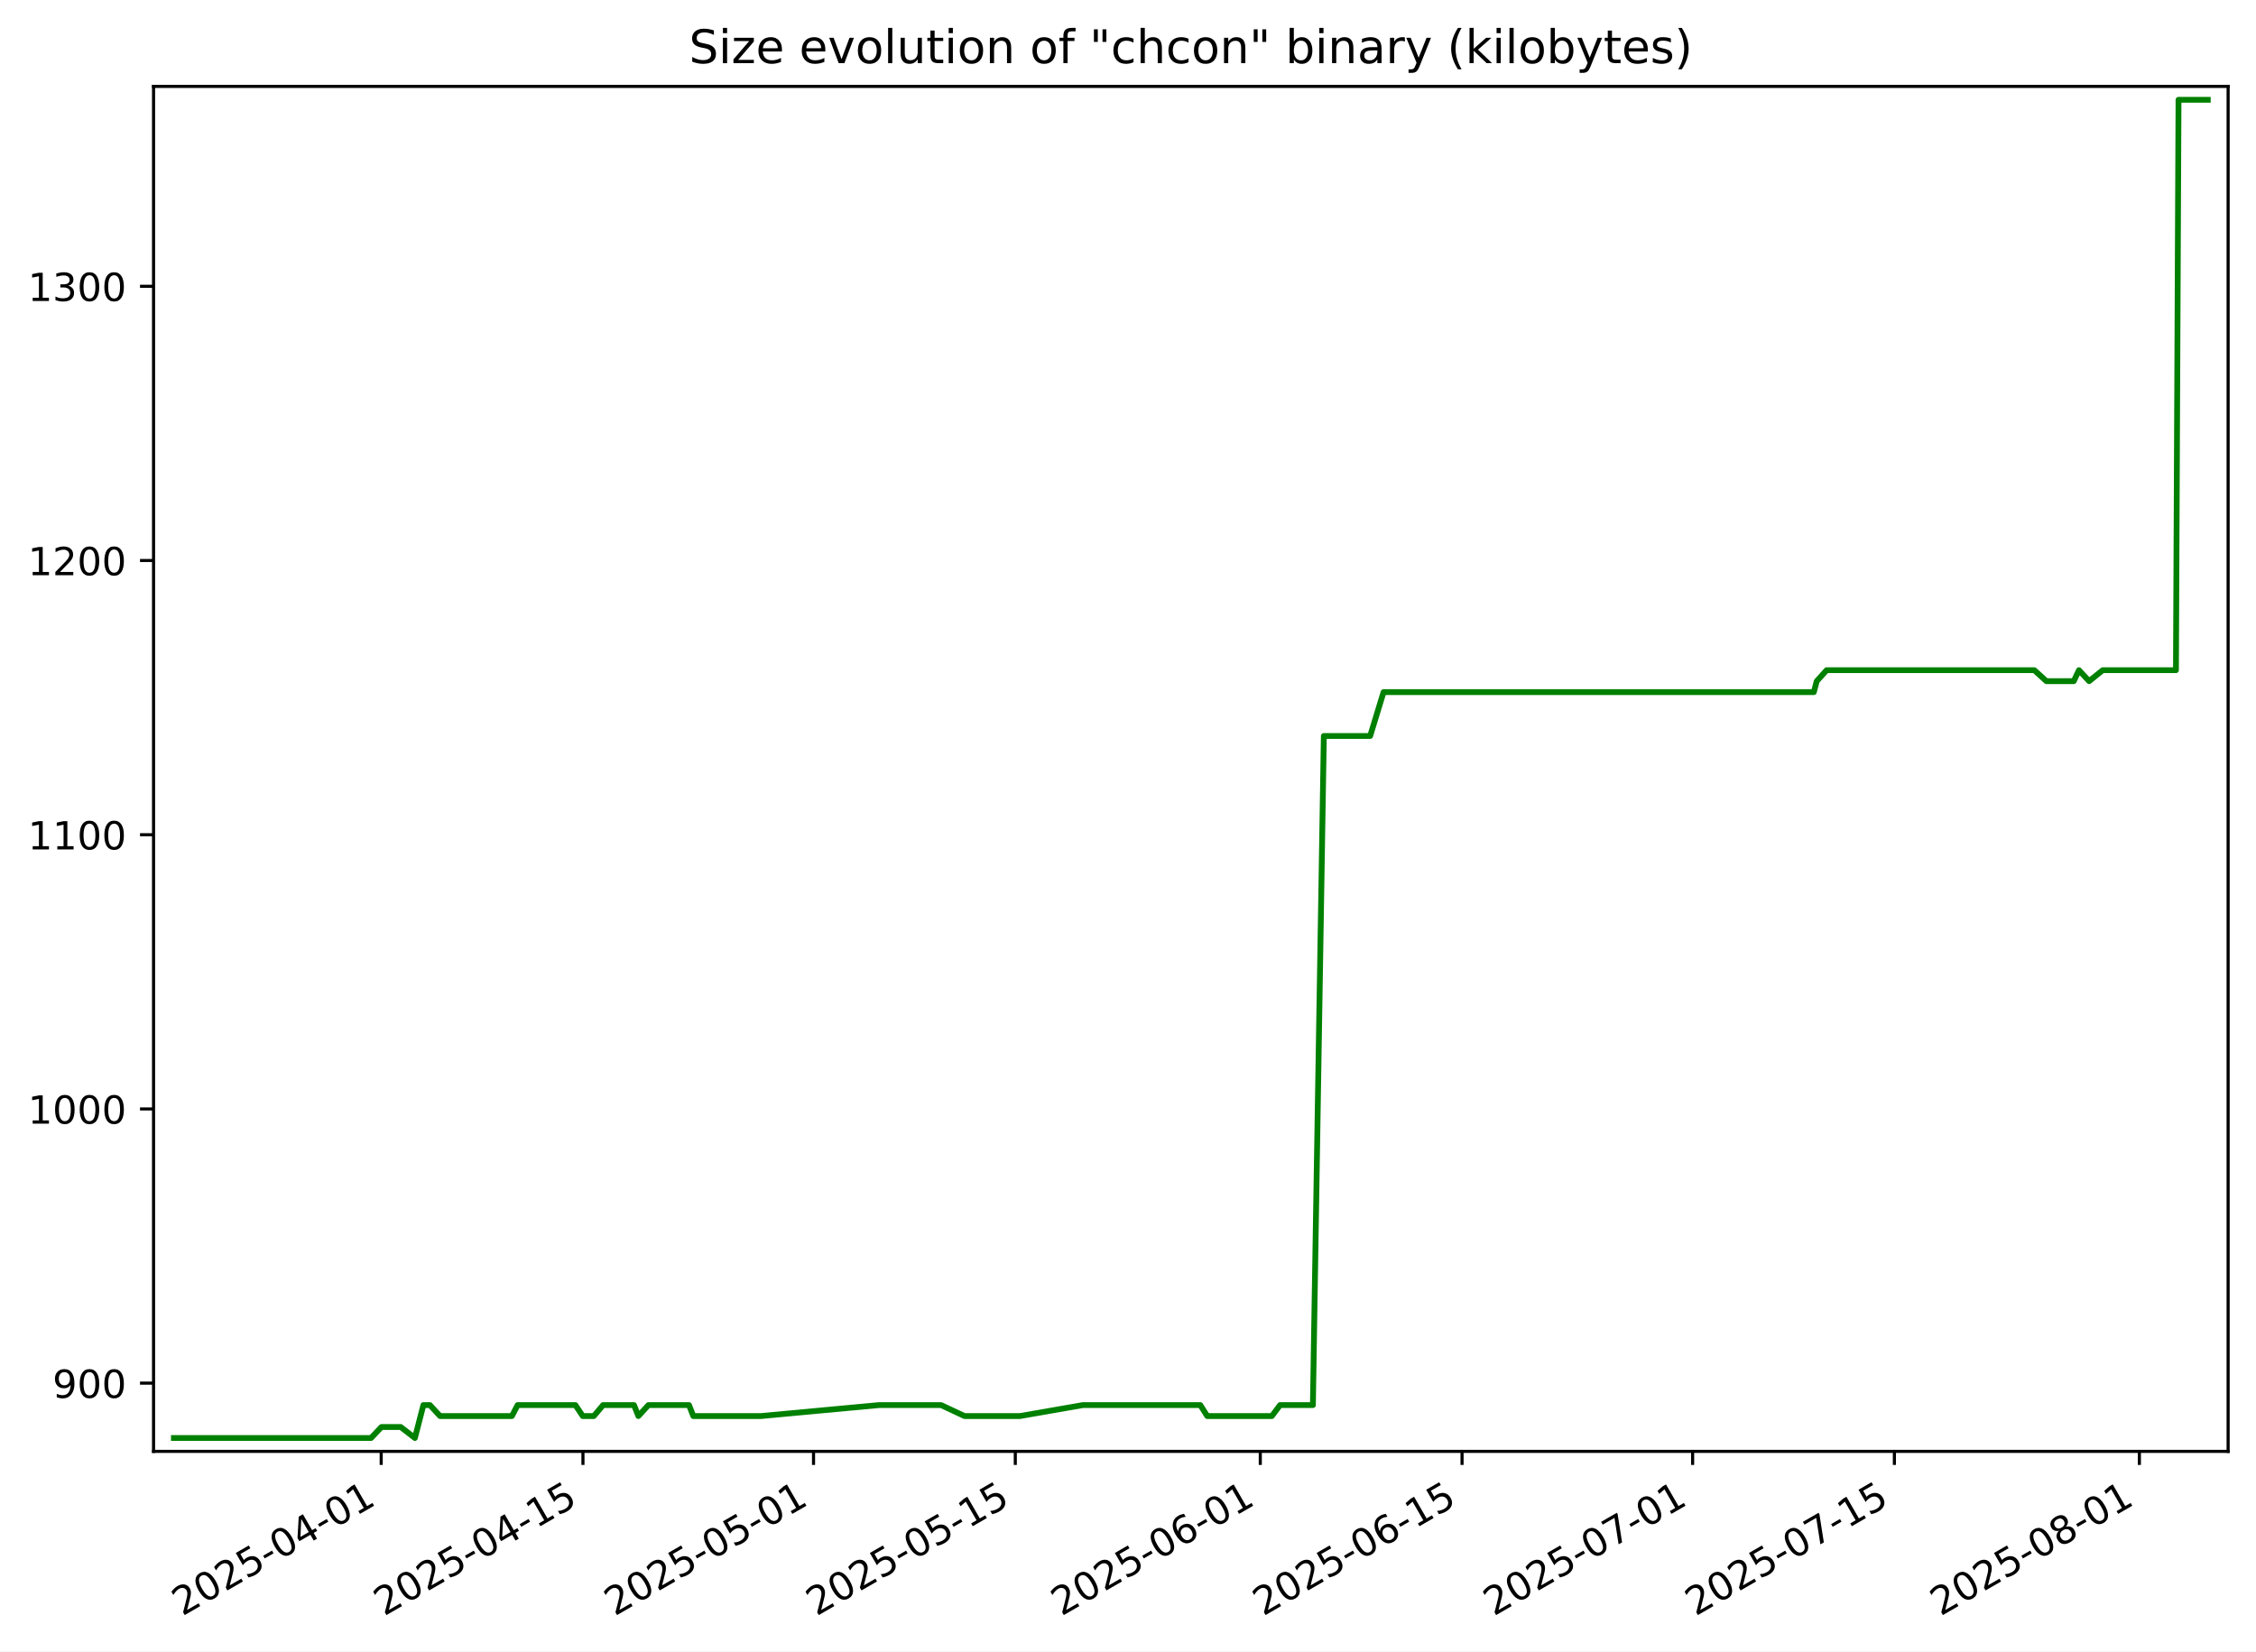
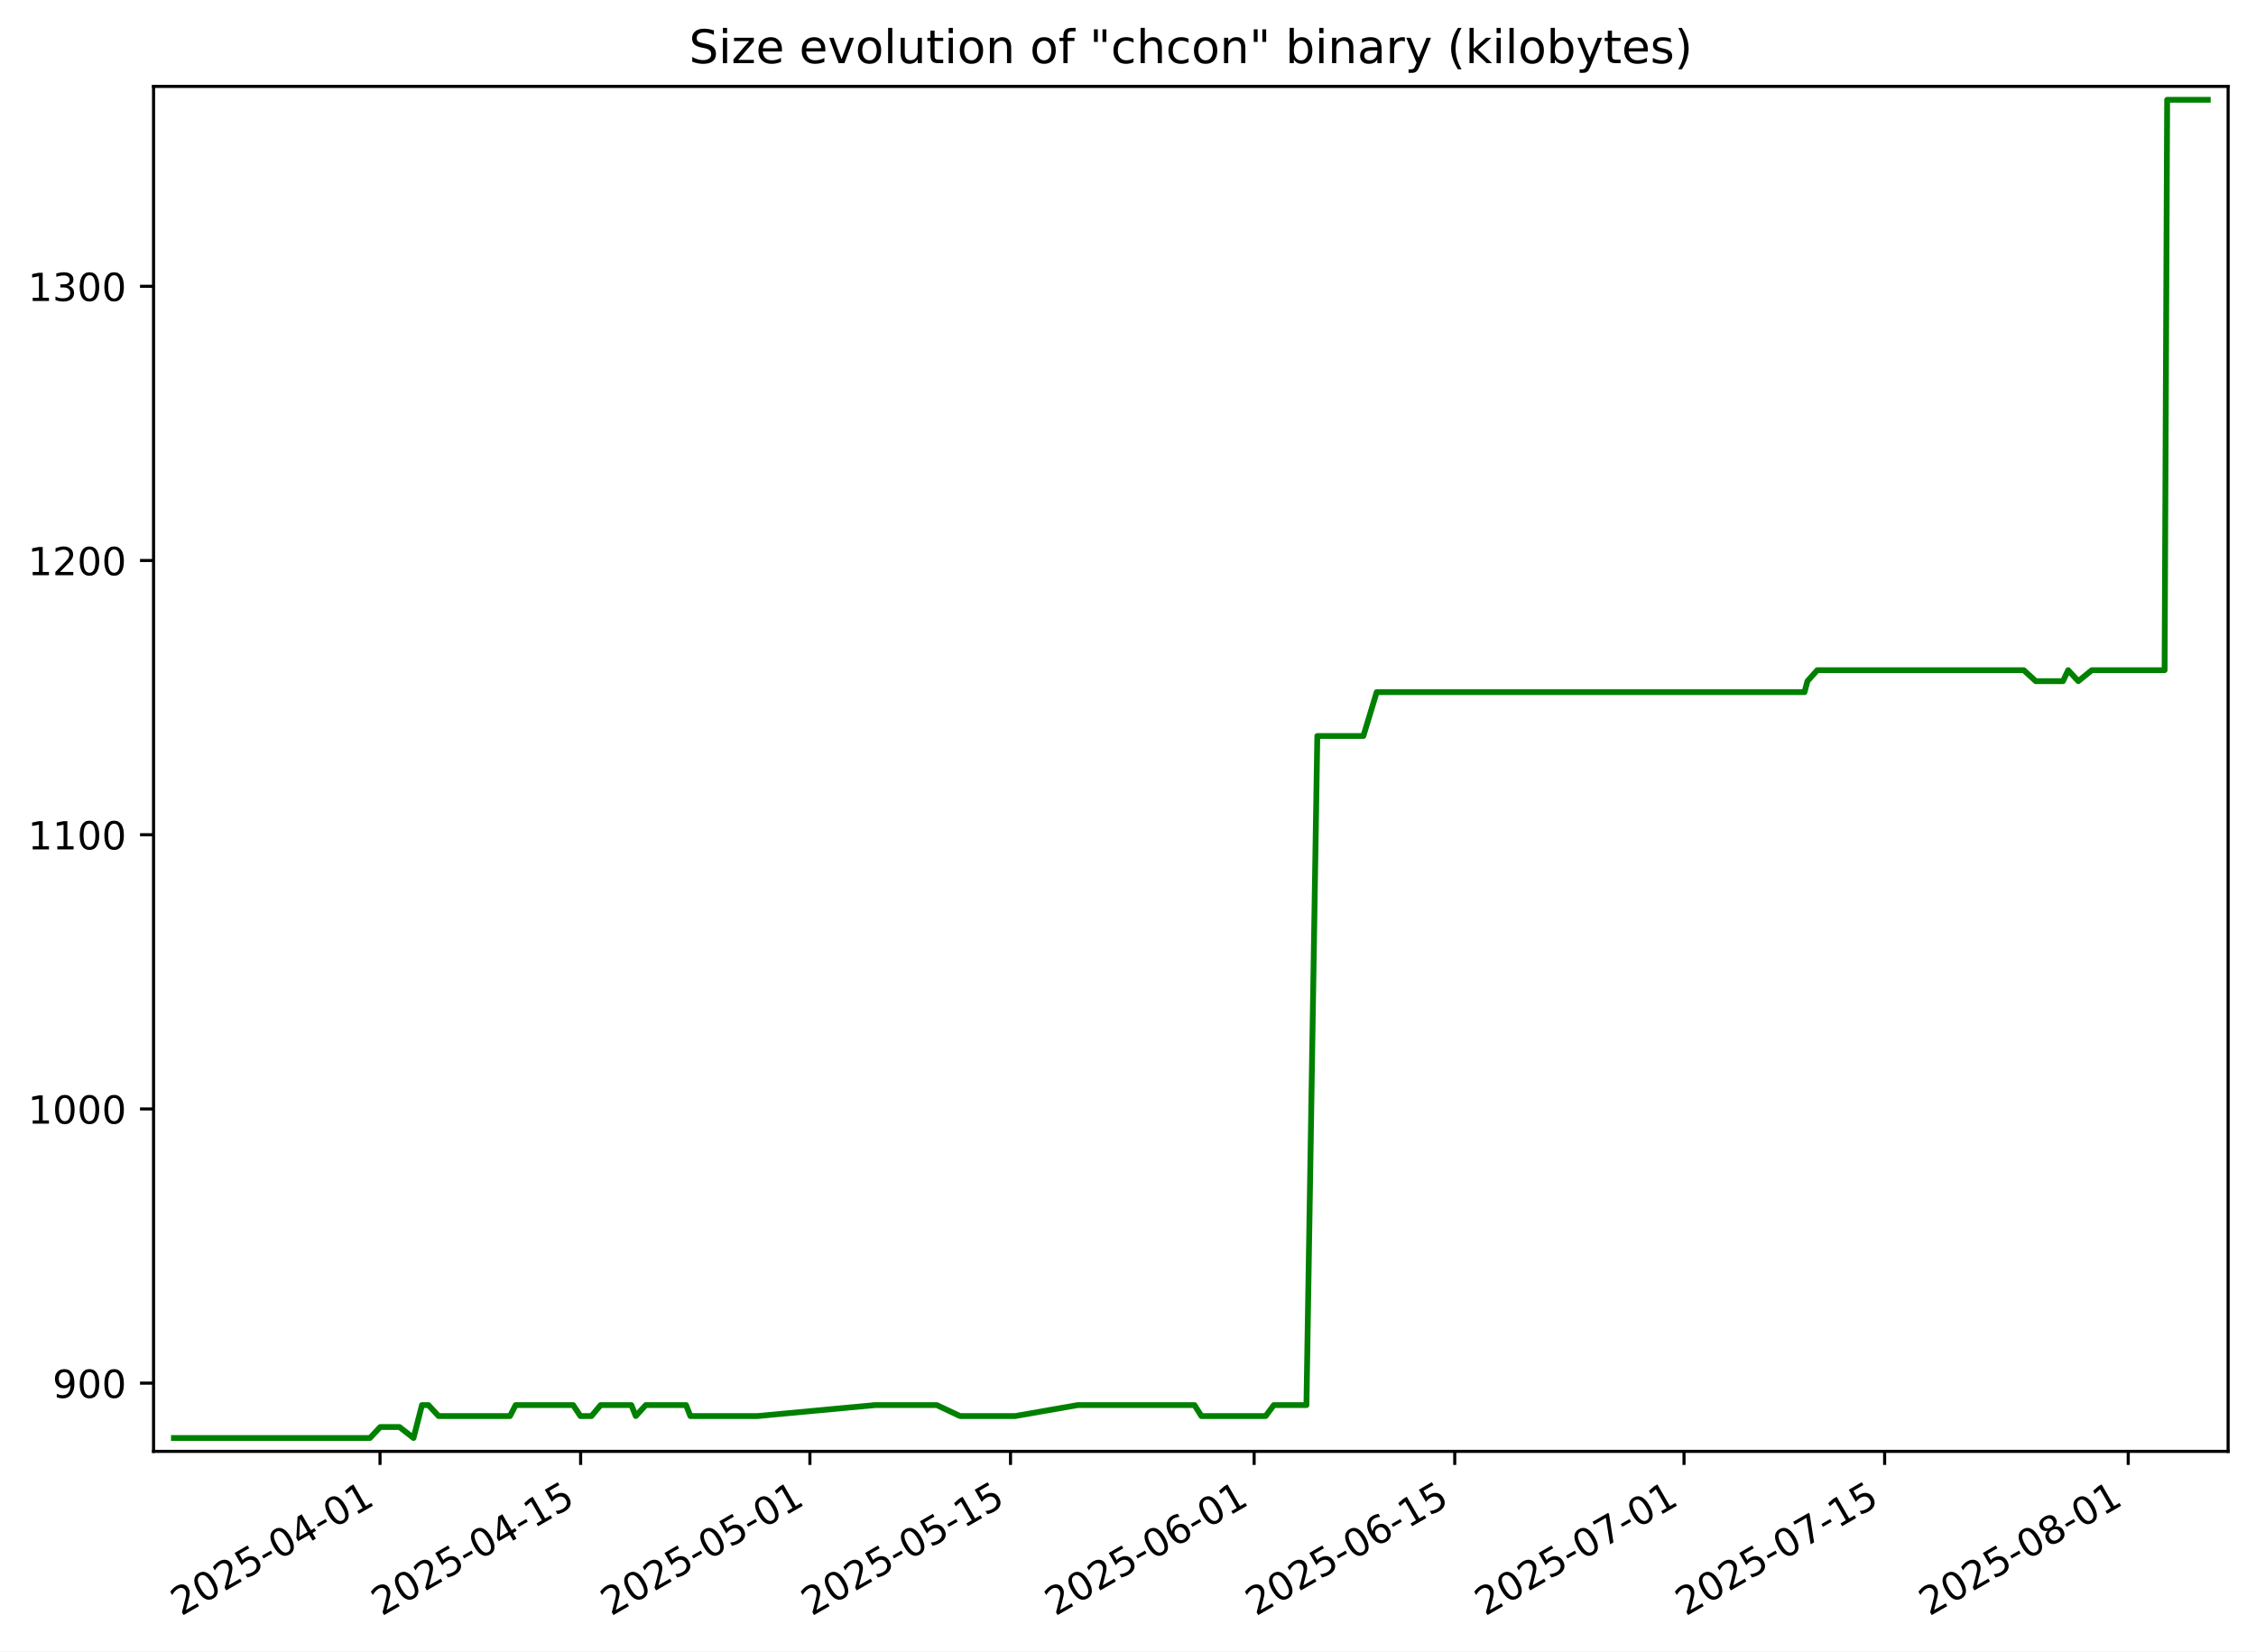
<svg xmlns="http://www.w3.org/2000/svg" xmlns:xlink="http://www.w3.org/1999/xlink" width="582.53pt" height="426.469pt" viewBox="0 0 582.53 426.469" version="1.1">
  <defs>
    <style type="text/css">*{stroke-linejoin: round; stroke-linecap: butt}</style>
  </defs>
  <g id="figure_1">
    <g id="patch_1">
      <path d="M -0 426.469  L 582.53 426.469  L 582.53 0  L -0 0  z " style="fill: #ffffff" />
    </g>
    <g id="axes_1">
      <g id="patch_2">
        <path d="M 39.65 374.83  L 575.33 374.83  L 575.33 22.318  L 39.65 22.318  z " style="fill: #ffffff" />
      </g>
      <g id="matplotlib.axis_1">
        <g id="xtick_1">
          <g id="line2d_1">
            <defs>
-               <path id="m72a162c5ad" d="M 0 0  L 0 3.5  " style="stroke: #000000; stroke-width: 0.8" />
+               <path id="m1e93d8bf9b" d="M 0 0  L 0 3.5  " style="stroke: #000000; stroke-width: 0.8" />
            </defs>
            <g>
-               <use xlink:href="#m72a162c5ad" x="98.429" y="374.83" style="stroke: #000000; stroke-width: 0.8" />
+               <use xlink:href="#m1e93d8bf9b" x="98.126" y="374.83" style="stroke: #000000; stroke-width: 0.8" />
            </g>
          </g>
          <g id="text_1">
-             <g transform="translate(47.05994 417.4684) rotate(-30) scale(0.1 -0.1)">
+             <g transform="translate(46.75649 417.4684) rotate(-30) scale(0.1 -0.1)">
              <defs>
                <path id="DejaVuSans-32" d="M 1228 531  L 3431 531  L 3431 0  L 469 0  L 469 531  Q 828 903 1448 1529  Q 2069 2156 2228 2338  Q 2531 2678 2651 2914  Q 2772 3150 2772 3378  Q 2772 3750 2511 3984  Q 2250 4219 1831 4219  Q 1534 4219 1204 4116  Q 875 4013 500 3803  L 500 4441  Q 881 4594 1212 4672  Q 1544 4750 1819 4750  Q 2544 4750 2975 4387  Q 3406 4025 3406 3419  Q 3406 3131 3298 2873  Q 3191 2616 2906 2266  Q 2828 2175 2409 1742  Q 1991 1309 1228 531  z " transform="scale(0.015625)" />
                <path id="DejaVuSans-30" d="M 2034 4250  Q 1547 4250 1301 3770  Q 1056 3291 1056 2328  Q 1056 1369 1301 889  Q 1547 409 2034 409  Q 2525 409 2770 889  Q 3016 1369 3016 2328  Q 3016 3291 2770 3770  Q 2525 4250 2034 4250  z M 2034 4750  Q 2819 4750 3233 4129  Q 3647 3509 3647 2328  Q 3647 1150 3233 529  Q 2819 -91 2034 -91  Q 1250 -91 836 529  Q 422 1150 422 2328  Q 422 3509 836 4129  Q 1250 4750 2034 4750  z " transform="scale(0.015625)" />
                <path id="DejaVuSans-35" d="M 691 4666  L 3169 4666  L 3169 4134  L 1269 4134  L 1269 2991  Q 1406 3038 1543 3061  Q 1681 3084 1819 3084  Q 2600 3084 3056 2656  Q 3513 2228 3513 1497  Q 3513 744 3044 326  Q 2575 -91 1722 -91  Q 1428 -91 1123 -41  Q 819 9 494 109  L 494 744  Q 775 591 1075 516  Q 1375 441 1709 441  Q 2250 441 2565 725  Q 2881 1009 2881 1497  Q 2881 1984 2565 2268  Q 2250 2553 1709 2553  Q 1456 2553 1204 2497  Q 953 2441 691 2322  L 691 4666  z " transform="scale(0.015625)" />
                <path id="DejaVuSans-2d" d="M 313 2009  L 1997 2009  L 1997 1497  L 313 1497  L 313 2009  z " transform="scale(0.015625)" />
                <path id="DejaVuSans-34" d="M 2419 4116  L 825 1625  L 2419 1625  L 2419 4116  z M 2253 4666  L 3047 4666  L 3047 1625  L 3713 1625  L 3713 1100  L 3047 1100  L 3047 0  L 2419 0  L 2419 1100  L 313 1100  L 313 1709  L 2253 4666  z " transform="scale(0.015625)" />
                <path id="DejaVuSans-31" d="M 794 531  L 1825 531  L 1825 4091  L 703 3866  L 703 4441  L 1819 4666  L 2450 4666  L 2450 531  L 3481 531  L 3481 0  L 794 0  L 794 531  z " transform="scale(0.015625)" />
              </defs>
              <use xlink:href="#DejaVuSans-32" />
              <use xlink:href="#DejaVuSans-30" x="63.623" />
              <use xlink:href="#DejaVuSans-32" x="127.246" />
              <use xlink:href="#DejaVuSans-35" x="190.869" />
              <use xlink:href="#DejaVuSans-2d" x="254.492" />
              <use xlink:href="#DejaVuSans-30" x="290.576" />
              <use xlink:href="#DejaVuSans-34" x="354.199" />
              <use xlink:href="#DejaVuSans-2d" x="417.822" />
              <use xlink:href="#DejaVuSans-30" x="453.906" />
              <use xlink:href="#DejaVuSans-31" x="517.529" />
            </g>
          </g>
        </g>
        <g id="xtick_2">
          <g id="line2d_2">
            <g>
-               <use xlink:href="#m72a162c5ad" x="150.526" y="374.83" style="stroke: #000000; stroke-width: 0.8" />
+               <use xlink:href="#m1e93d8bf9b" x="149.928" y="374.83" style="stroke: #000000; stroke-width: 0.8" />
            </g>
          </g>
          <g id="text_2">
-             <g transform="translate(99.15692 417.4684) rotate(-30) scale(0.1 -0.1)">
+             <g transform="translate(98.55813 417.4684) rotate(-30) scale(0.1 -0.1)">
              <use xlink:href="#DejaVuSans-32" />
              <use xlink:href="#DejaVuSans-30" x="63.623" />
              <use xlink:href="#DejaVuSans-32" x="127.246" />
              <use xlink:href="#DejaVuSans-35" x="190.869" />
              <use xlink:href="#DejaVuSans-2d" x="254.492" />
              <use xlink:href="#DejaVuSans-30" x="290.576" />
              <use xlink:href="#DejaVuSans-34" x="354.199" />
              <use xlink:href="#DejaVuSans-2d" x="417.822" />
              <use xlink:href="#DejaVuSans-31" x="453.906" />
              <use xlink:href="#DejaVuSans-35" x="517.529" />
            </g>
          </g>
        </g>
        <g id="xtick_3">
          <g id="line2d_3">
            <g>
-               <use xlink:href="#m72a162c5ad" x="210.066" y="374.83" style="stroke: #000000; stroke-width: 0.8" />
+               <use xlink:href="#m1e93d8bf9b" x="209.129" y="374.83" style="stroke: #000000; stroke-width: 0.8" />
            </g>
          </g>
          <g id="text_3">
-             <g transform="translate(158.6963 417.4684) rotate(-30) scale(0.1 -0.1)">
+             <g transform="translate(157.76 417.4684) rotate(-30) scale(0.1 -0.1)">
              <use xlink:href="#DejaVuSans-32" />
              <use xlink:href="#DejaVuSans-30" x="63.623" />
              <use xlink:href="#DejaVuSans-32" x="127.246" />
              <use xlink:href="#DejaVuSans-35" x="190.869" />
              <use xlink:href="#DejaVuSans-2d" x="254.492" />
              <use xlink:href="#DejaVuSans-30" x="290.576" />
              <use xlink:href="#DejaVuSans-35" x="354.199" />
              <use xlink:href="#DejaVuSans-2d" x="417.822" />
              <use xlink:href="#DejaVuSans-30" x="453.906" />
              <use xlink:href="#DejaVuSans-31" x="517.529" />
            </g>
          </g>
        </g>
        <g id="xtick_4">
          <g id="line2d_4">
            <g>
-               <use xlink:href="#m72a162c5ad" x="262.163" y="374.83" style="stroke: #000000; stroke-width: 0.8" />
+               <use xlink:href="#m1e93d8bf9b" x="260.931" y="374.83" style="stroke: #000000; stroke-width: 0.8" />
            </g>
          </g>
          <g id="text_4">
-             <g transform="translate(210.7933 417.4684) rotate(-30) scale(0.1 -0.1)">
+             <g transform="translate(209.5617 417.4684) rotate(-30) scale(0.1 -0.1)">
              <use xlink:href="#DejaVuSans-32" />
              <use xlink:href="#DejaVuSans-30" x="63.623" />
              <use xlink:href="#DejaVuSans-32" x="127.246" />
              <use xlink:href="#DejaVuSans-35" x="190.869" />
              <use xlink:href="#DejaVuSans-2d" x="254.492" />
              <use xlink:href="#DejaVuSans-30" x="290.576" />
              <use xlink:href="#DejaVuSans-35" x="354.199" />
              <use xlink:href="#DejaVuSans-2d" x="417.822" />
              <use xlink:href="#DejaVuSans-31" x="453.906" />
              <use xlink:href="#DejaVuSans-35" x="517.529" />
            </g>
          </g>
        </g>
        <g id="xtick_5">
          <g id="line2d_5">
            <g>
-               <use xlink:href="#m72a162c5ad" x="325.423" y="374.83" style="stroke: #000000; stroke-width: 0.8" />
+               <use xlink:href="#m1e93d8bf9b" x="323.833" y="374.83" style="stroke: #000000; stroke-width: 0.8" />
            </g>
          </g>
          <g id="text_5">
-             <g transform="translate(274.0539 417.4684) rotate(-30) scale(0.1 -0.1)">
+             <g transform="translate(272.4637 417.4684) rotate(-30) scale(0.1 -0.1)">
              <defs>
                <path id="DejaVuSans-36" d="M 2113 2584  Q 1688 2584 1439 2293  Q 1191 2003 1191 1497  Q 1191 994 1439 701  Q 1688 409 2113 409  Q 2538 409 2786 701  Q 3034 994 3034 1497  Q 3034 2003 2786 2293  Q 2538 2584 2113 2584  z M 3366 4563  L 3366 3988  Q 3128 4100 2886 4159  Q 2644 4219 2406 4219  Q 1781 4219 1451 3797  Q 1122 3375 1075 2522  Q 1259 2794 1537 2939  Q 1816 3084 2150 3084  Q 2853 3084 3261 2657  Q 3669 2231 3669 1497  Q 3669 778 3244 343  Q 2819 -91 2113 -91  Q 1303 -91 875 529  Q 447 1150 447 2328  Q 447 3434 972 4092  Q 1497 4750 2381 4750  Q 2619 4750 2861 4703  Q 3103 4656 3366 4563  z " transform="scale(0.015625)" />
              </defs>
              <use xlink:href="#DejaVuSans-32" />
              <use xlink:href="#DejaVuSans-30" x="63.623" />
              <use xlink:href="#DejaVuSans-32" x="127.246" />
              <use xlink:href="#DejaVuSans-35" x="190.869" />
              <use xlink:href="#DejaVuSans-2d" x="254.492" />
              <use xlink:href="#DejaVuSans-30" x="290.576" />
              <use xlink:href="#DejaVuSans-36" x="354.199" />
              <use xlink:href="#DejaVuSans-2d" x="417.822" />
              <use xlink:href="#DejaVuSans-30" x="453.906" />
              <use xlink:href="#DejaVuSans-31" x="517.529" />
            </g>
          </g>
        </g>
        <g id="xtick_6">
          <g id="line2d_6">
            <g>
-               <use xlink:href="#m72a162c5ad" x="377.52" y="374.83" style="stroke: #000000; stroke-width: 0.8" />
+               <use xlink:href="#m1e93d8bf9b" x="375.635" y="374.83" style="stroke: #000000; stroke-width: 0.8" />
            </g>
          </g>
          <g id="text_6">
-             <g transform="translate(326.1509 417.4684) rotate(-30) scale(0.1 -0.1)">
+             <g transform="translate(324.2653 417.4684) rotate(-30) scale(0.1 -0.1)">
              <use xlink:href="#DejaVuSans-32" />
              <use xlink:href="#DejaVuSans-30" x="63.623" />
              <use xlink:href="#DejaVuSans-32" x="127.246" />
              <use xlink:href="#DejaVuSans-35" x="190.869" />
              <use xlink:href="#DejaVuSans-2d" x="254.492" />
              <use xlink:href="#DejaVuSans-30" x="290.576" />
              <use xlink:href="#DejaVuSans-36" x="354.199" />
              <use xlink:href="#DejaVuSans-2d" x="417.822" />
              <use xlink:href="#DejaVuSans-31" x="453.906" />
              <use xlink:href="#DejaVuSans-35" x="517.529" />
            </g>
          </g>
        </g>
        <g id="xtick_7">
          <g id="line2d_7">
            <g>
-               <use xlink:href="#m72a162c5ad" x="437.06" y="374.83" style="stroke: #000000; stroke-width: 0.8" />
+               <use xlink:href="#m1e93d8bf9b" x="434.837" y="374.83" style="stroke: #000000; stroke-width: 0.8" />
            </g>
          </g>
          <g id="text_7">
-             <g transform="translate(385.6903 417.4684) rotate(-30) scale(0.1 -0.1)">
+             <g transform="translate(383.4672 417.4684) rotate(-30) scale(0.1 -0.1)">
              <defs>
                <path id="DejaVuSans-37" d="M 525 4666  L 3525 4666  L 3525 4397  L 1831 0  L 1172 0  L 2766 4134  L 525 4134  L 525 4666  z " transform="scale(0.015625)" />
              </defs>
              <use xlink:href="#DejaVuSans-32" />
              <use xlink:href="#DejaVuSans-30" x="63.623" />
              <use xlink:href="#DejaVuSans-32" x="127.246" />
              <use xlink:href="#DejaVuSans-35" x="190.869" />
              <use xlink:href="#DejaVuSans-2d" x="254.492" />
              <use xlink:href="#DejaVuSans-30" x="290.576" />
              <use xlink:href="#DejaVuSans-37" x="354.199" />
              <use xlink:href="#DejaVuSans-2d" x="417.822" />
              <use xlink:href="#DejaVuSans-30" x="453.906" />
              <use xlink:href="#DejaVuSans-31" x="517.529" />
            </g>
          </g>
        </g>
        <g id="xtick_8">
          <g id="line2d_8">
            <g>
-               <use xlink:href="#m72a162c5ad" x="489.157" y="374.83" style="stroke: #000000; stroke-width: 0.8" />
+               <use xlink:href="#m1e93d8bf9b" x="486.638" y="374.83" style="stroke: #000000; stroke-width: 0.8" />
            </g>
          </g>
          <g id="text_8">
-             <g transform="translate(437.7873 417.4684) rotate(-30) scale(0.1 -0.1)">
+             <g transform="translate(435.2688 417.4684) rotate(-30) scale(0.1 -0.1)">
              <use xlink:href="#DejaVuSans-32" />
              <use xlink:href="#DejaVuSans-30" x="63.623" />
              <use xlink:href="#DejaVuSans-32" x="127.246" />
              <use xlink:href="#DejaVuSans-35" x="190.869" />
              <use xlink:href="#DejaVuSans-2d" x="254.492" />
              <use xlink:href="#DejaVuSans-30" x="290.576" />
              <use xlink:href="#DejaVuSans-37" x="354.199" />
              <use xlink:href="#DejaVuSans-2d" x="417.822" />
              <use xlink:href="#DejaVuSans-31" x="453.906" />
              <use xlink:href="#DejaVuSans-35" x="517.529" />
            </g>
          </g>
        </g>
        <g id="xtick_9">
          <g id="line2d_9">
            <g>
-               <use xlink:href="#m72a162c5ad" x="552.417" y="374.83" style="stroke: #000000; stroke-width: 0.8" />
+               <use xlink:href="#m1e93d8bf9b" x="549.54" y="374.83" style="stroke: #000000; stroke-width: 0.8" />
            </g>
          </g>
          <g id="text_9">
-             <g transform="translate(501.0479 417.4684) rotate(-30) scale(0.1 -0.1)">
+             <g transform="translate(498.1708 417.4684) rotate(-30) scale(0.1 -0.1)">
              <defs>
                <path id="DejaVuSans-38" d="M 2034 2216  Q 1584 2216 1326 1975  Q 1069 1734 1069 1313  Q 1069 891 1326 650  Q 1584 409 2034 409  Q 2484 409 2743 651  Q 3003 894 3003 1313  Q 3003 1734 2745 1975  Q 2488 2216 2034 2216  z M 1403 2484  Q 997 2584 770 2862  Q 544 3141 544 3541  Q 544 4100 942 4425  Q 1341 4750 2034 4750  Q 2731 4750 3128 4425  Q 3525 4100 3525 3541  Q 3525 3141 3298 2862  Q 3072 2584 2669 2484  Q 3125 2378 3379 2068  Q 3634 1759 3634 1313  Q 3634 634 3220 271  Q 2806 -91 2034 -91  Q 1263 -91 848 271  Q 434 634 434 1313  Q 434 1759 690 2068  Q 947 2378 1403 2484  z M 1172 3481  Q 1172 3119 1398 2916  Q 1625 2713 2034 2713  Q 2441 2713 2670 2916  Q 2900 3119 2900 3481  Q 2900 3844 2670 4047  Q 2441 4250 2034 4250  Q 1625 4250 1398 4047  Q 1172 3844 1172 3481  z " transform="scale(0.015625)" />
              </defs>
              <use xlink:href="#DejaVuSans-32" />
              <use xlink:href="#DejaVuSans-30" x="63.623" />
              <use xlink:href="#DejaVuSans-32" x="127.246" />
              <use xlink:href="#DejaVuSans-35" x="190.869" />
              <use xlink:href="#DejaVuSans-2d" x="254.492" />
              <use xlink:href="#DejaVuSans-30" x="290.576" />
              <use xlink:href="#DejaVuSans-38" x="354.199" />
              <use xlink:href="#DejaVuSans-2d" x="417.822" />
              <use xlink:href="#DejaVuSans-30" x="453.906" />
              <use xlink:href="#DejaVuSans-31" x="517.529" />
            </g>
          </g>
        </g>
      </g>
      <g id="matplotlib.axis_2">
        <g id="ytick_1">
          <g id="line2d_10">
            <defs>
-               <path id="m80c71c1b4c" d="M 0 0  L -3.5 0  " style="stroke: #000000; stroke-width: 0.8" />
+               <path id="m54db9b3cc6" d="M 0 0  L -3.5 0  " style="stroke: #000000; stroke-width: 0.8" />
            </defs>
            <g>
-               <use xlink:href="#m80c71c1b4c" x="39.65" y="357.21" style="stroke: #000000; stroke-width: 0.8" />
+               <use xlink:href="#m54db9b3cc6" x="39.65" y="357.21" style="stroke: #000000; stroke-width: 0.8" />
            </g>
          </g>
          <g id="text_10">
            <g transform="translate(13.5625 361.0094) scale(0.1 -0.1)">
              <defs>
                <path id="DejaVuSans-39" d="M 703 97  L 703 672  Q 941 559 1184 500  Q 1428 441 1663 441  Q 2288 441 2617 861  Q 2947 1281 2994 2138  Q 2813 1869 2534 1725  Q 2256 1581 1919 1581  Q 1219 1581 811 2004  Q 403 2428 403 3163  Q 403 3881 828 4315  Q 1253 4750 1959 4750  Q 2769 4750 3195 4129  Q 3622 3509 3622 2328  Q 3622 1225 3098 567  Q 2575 -91 1691 -91  Q 1453 -91 1209 -44  Q 966 3 703 97  z M 1959 2075  Q 2384 2075 2632 2365  Q 2881 2656 2881 3163  Q 2881 3666 2632 3958  Q 2384 4250 1959 4250  Q 1534 4250 1286 3958  Q 1038 3666 1038 3163  Q 1038 2656 1286 2365  Q 1534 2075 1959 2075  z " transform="scale(0.015625)" />
              </defs>
              <use xlink:href="#DejaVuSans-39" />
              <use xlink:href="#DejaVuSans-30" x="63.623" />
              <use xlink:href="#DejaVuSans-30" x="127.246" />
            </g>
          </g>
        </g>
        <g id="ytick_2">
          <g id="line2d_11">
            <g>
-               <use xlink:href="#m80c71c1b4c" x="39.65" y="286.391" style="stroke: #000000; stroke-width: 0.8" />
+               <use xlink:href="#m54db9b3cc6" x="39.65" y="286.391" style="stroke: #000000; stroke-width: 0.8" />
            </g>
          </g>
          <g id="text_11">
            <g transform="translate(7.2 290.1897) scale(0.1 -0.1)">
              <use xlink:href="#DejaVuSans-31" />
              <use xlink:href="#DejaVuSans-30" x="63.623" />
              <use xlink:href="#DejaVuSans-30" x="127.246" />
              <use xlink:href="#DejaVuSans-30" x="190.869" />
            </g>
          </g>
        </g>
        <g id="ytick_3">
          <g id="line2d_12">
            <g>
-               <use xlink:href="#m80c71c1b4c" x="39.65" y="215.571" style="stroke: #000000; stroke-width: 0.8" />
+               <use xlink:href="#m54db9b3cc6" x="39.65" y="215.571" style="stroke: #000000; stroke-width: 0.8" />
            </g>
          </g>
          <g id="text_12">
            <g transform="translate(7.2 219.3701) scale(0.1 -0.1)">
              <use xlink:href="#DejaVuSans-31" />
              <use xlink:href="#DejaVuSans-31" x="63.623" />
              <use xlink:href="#DejaVuSans-30" x="127.246" />
              <use xlink:href="#DejaVuSans-30" x="190.869" />
            </g>
          </g>
        </g>
        <g id="ytick_4">
          <g id="line2d_13">
            <g>
-               <use xlink:href="#m80c71c1b4c" x="39.65" y="144.751" style="stroke: #000000; stroke-width: 0.8" />
+               <use xlink:href="#m54db9b3cc6" x="39.65" y="144.751" style="stroke: #000000; stroke-width: 0.8" />
            </g>
          </g>
          <g id="text_13">
            <g transform="translate(7.2 148.5504) scale(0.1 -0.1)">
              <use xlink:href="#DejaVuSans-31" />
              <use xlink:href="#DejaVuSans-32" x="63.623" />
              <use xlink:href="#DejaVuSans-30" x="127.246" />
              <use xlink:href="#DejaVuSans-30" x="190.869" />
            </g>
          </g>
        </g>
        <g id="ytick_5">
          <g id="line2d_14">
            <g>
-               <use xlink:href="#m80c71c1b4c" x="39.65" y="73.932" style="stroke: #000000; stroke-width: 0.8" />
+               <use xlink:href="#m54db9b3cc6" x="39.65" y="73.932" style="stroke: #000000; stroke-width: 0.8" />
            </g>
          </g>
          <g id="text_14">
            <g transform="translate(7.2 77.73072) scale(0.1 -0.1)">
              <defs>
                <path id="DejaVuSans-33" d="M 2597 2516  Q 3050 2419 3304 2112  Q 3559 1806 3559 1356  Q 3559 666 3084 287  Q 2609 -91 1734 -91  Q 1441 -91 1130 -33  Q 819 25 488 141  L 488 750  Q 750 597 1062 519  Q 1375 441 1716 441  Q 2309 441 2620 675  Q 2931 909 2931 1356  Q 2931 1769 2642 2001  Q 2353 2234 1838 2234  L 1294 2234  L 1294 2753  L 1863 2753  Q 2328 2753 2575 2939  Q 2822 3125 2822 3475  Q 2822 3834 2567 4026  Q 2313 4219 1838 4219  Q 1578 4219 1281 4162  Q 984 4106 628 3988  L 628 4550  Q 988 4650 1302 4700  Q 1616 4750 1894 4750  Q 2613 4750 3031 4423  Q 3450 4097 3450 3541  Q 3450 3153 3228 2886  Q 3006 2619 2597 2516  z " transform="scale(0.015625)" />
              </defs>
              <use xlink:href="#DejaVuSans-31" />
              <use xlink:href="#DejaVuSans-33" x="63.623" />
              <use xlink:href="#DejaVuSans-30" x="127.246" />
              <use xlink:href="#DejaVuSans-30" x="190.869" />
            </g>
          </g>
        </g>
      </g>
      <g id="line2d_15">
-         <path d="M 44.902 371.374  L 95.811 371.374  L 98.493 368.541  L 103.475 368.541  L 107.133 371.374  L 109.325 362.876  L 111.009 362.876  L 113.632 365.709  L 132.183 365.709  L 133.652 362.876  L 148.577 362.876  L 150.47 365.709  L 153.336 365.709  L 155.721 362.876  L 163.704 362.876  L 164.84 365.709  L 167.435 362.876  L 177.908 362.876  L 179.02 365.709  L 196.489 365.709  L 227.001 362.876  L 242.995 362.876  L 249.049 365.709  L 263.364 365.709  L 279.624 362.876  L 309.939 362.876  L 311.727 365.709  L 328.417 365.709  L 330.531 362.876  L 339.009 362.876  L 341.834 190.076  L 353.793 190.076  L 357.255 178.745  L 468.36 178.745  L 469.107 175.912  L 471.665 173.079  L 525.282 173.079  L 528.401 175.912  L 535.475 175.912  L 536.817 173.079  L 539.445 175.912  L 542.96 173.079  L 561.86 173.079  L 562.524 25.774  L 570.078 25.774  L 570.078 25.774  " clip-path="url(#pd8c9404b4b)" style="fill: none; stroke: #008000; stroke-width: 1.5; stroke-linecap: square" />
+         <path d="M 44.902 371.374  L 95.522 371.374  L 98.189 368.541  L 103.143 368.541  L 106.78 371.374  L 108.959 362.876  L 110.634 362.876  L 113.243 365.709  L 131.688 365.709  L 133.149 362.876  L 147.989 362.876  L 149.871 365.709  L 152.721 365.709  L 155.093 362.876  L 163.031 362.876  L 164.16 365.709  L 166.74 362.876  L 177.154 362.876  L 178.26 365.709  L 195.63 365.709  L 225.968 362.876  L 241.872 362.876  L 247.891 365.709  L 262.126 365.709  L 278.294 362.876  L 308.437 362.876  L 310.214 365.709  L 326.81 365.709  L 328.912 362.876  L 337.341 362.876  L 340.15 190.076  L 352.042 190.076  L 355.484 178.745  L 465.959 178.745  L 466.702 175.912  L 469.245 173.079  L 522.559 173.079  L 525.66 175.912  L 532.694 175.912  L 534.029 173.079  L 536.642 175.912  L 540.136 173.079  L 558.929 173.079  L 559.589 25.774  L 570.078 25.774  L 570.078 25.774  " clip-path="url(#p2297a13386)" style="fill: none; stroke: #008000; stroke-width: 1.5; stroke-linecap: square" />
      </g>
      <g id="patch_3">
        <path d="M 39.65 374.83  L 39.65 22.318  " style="fill: none; stroke: #000000; stroke-width: 0.8; stroke-linejoin: miter; stroke-linecap: square" />
      </g>
      <g id="patch_4">
        <path d="M 575.33 374.83  L 575.33 22.318  " style="fill: none; stroke: #000000; stroke-width: 0.8; stroke-linejoin: miter; stroke-linecap: square" />
      </g>
      <g id="patch_5">
        <path d="M 39.65 374.83  L 575.33 374.83  " style="fill: none; stroke: #000000; stroke-width: 0.8; stroke-linejoin: miter; stroke-linecap: square" />
      </g>
      <g id="patch_6">
        <path d="M 39.65 22.318  L 575.33 22.318  " style="fill: none; stroke: #000000; stroke-width: 0.8; stroke-linejoin: miter; stroke-linecap: square" />
      </g>
      <g id="text_15">
        <g transform="translate(177.92 16.31812) scale(0.12 -0.12)">
          <defs>
            <path id="DejaVuSans-53" d="M 3425 4513  L 3425 3897  Q 3066 4069 2747 4153  Q 2428 4238 2131 4238  Q 1616 4238 1336 4038  Q 1056 3838 1056 3469  Q 1056 3159 1242 3001  Q 1428 2844 1947 2747  L 2328 2669  Q 3034 2534 3370 2195  Q 3706 1856 3706 1288  Q 3706 609 3251 259  Q 2797 -91 1919 -91  Q 1588 -91 1214 -16  Q 841 59 441 206  L 441 856  Q 825 641 1194 531  Q 1563 422 1919 422  Q 2459 422 2753 634  Q 3047 847 3047 1241  Q 3047 1584 2836 1778  Q 2625 1972 2144 2069  L 1759 2144  Q 1053 2284 737 2584  Q 422 2884 422 3419  Q 422 4038 858 4394  Q 1294 4750 2059 4750  Q 2388 4750 2728 4690  Q 3069 4631 3425 4513  z " transform="scale(0.015625)" />
            <path id="DejaVuSans-69" d="M 603 3500  L 1178 3500  L 1178 0  L 603 0  L 603 3500  z M 603 4863  L 1178 4863  L 1178 4134  L 603 4134  L 603 4863  z " transform="scale(0.015625)" />
            <path id="DejaVuSans-7a" d="M 353 3500  L 3084 3500  L 3084 2975  L 922 459  L 3084 459  L 3084 0  L 275 0  L 275 525  L 2438 3041  L 353 3041  L 353 3500  z " transform="scale(0.015625)" />
            <path id="DejaVuSans-65" d="M 3597 1894  L 3597 1613  L 953 1613  Q 991 1019 1311 708  Q 1631 397 2203 397  Q 2534 397 2845 478  Q 3156 559 3463 722  L 3463 178  Q 3153 47 2828 -22  Q 2503 -91 2169 -91  Q 1331 -91 842 396  Q 353 884 353 1716  Q 353 2575 817 3079  Q 1281 3584 2069 3584  Q 2775 3584 3186 3129  Q 3597 2675 3597 1894  z M 3022 2063  Q 3016 2534 2758 2815  Q 2500 3097 2075 3097  Q 1594 3097 1305 2825  Q 1016 2553 972 2059  L 3022 2063  z " transform="scale(0.015625)" />
            <path id="DejaVuSans-20" transform="scale(0.015625)" />
            <path id="DejaVuSans-76" d="M 191 3500  L 800 3500  L 1894 563  L 2988 3500  L 3597 3500  L 2284 0  L 1503 0  L 191 3500  z " transform="scale(0.015625)" />
            <path id="DejaVuSans-6f" d="M 1959 3097  Q 1497 3097 1228 2736  Q 959 2375 959 1747  Q 959 1119 1226 758  Q 1494 397 1959 397  Q 2419 397 2687 759  Q 2956 1122 2956 1747  Q 2956 2369 2687 2733  Q 2419 3097 1959 3097  z M 1959 3584  Q 2709 3584 3137 3096  Q 3566 2609 3566 1747  Q 3566 888 3137 398  Q 2709 -91 1959 -91  Q 1206 -91 779 398  Q 353 888 353 1747  Q 353 2609 779 3096  Q 1206 3584 1959 3584  z " transform="scale(0.015625)" />
            <path id="DejaVuSans-6c" d="M 603 4863  L 1178 4863  L 1178 0  L 603 0  L 603 4863  z " transform="scale(0.015625)" />
            <path id="DejaVuSans-75" d="M 544 1381  L 544 3500  L 1119 3500  L 1119 1403  Q 1119 906 1312 657  Q 1506 409 1894 409  Q 2359 409 2629 706  Q 2900 1003 2900 1516  L 2900 3500  L 3475 3500  L 3475 0  L 2900 0  L 2900 538  Q 2691 219 2414 64  Q 2138 -91 1772 -91  Q 1169 -91 856 284  Q 544 659 544 1381  z M 1991 3584  L 1991 3584  z " transform="scale(0.015625)" />
            <path id="DejaVuSans-74" d="M 1172 4494  L 1172 3500  L 2356 3500  L 2356 3053  L 1172 3053  L 1172 1153  Q 1172 725 1289 603  Q 1406 481 1766 481  L 2356 481  L 2356 0  L 1766 0  Q 1100 0 847 248  Q 594 497 594 1153  L 594 3053  L 172 3053  L 172 3500  L 594 3500  L 594 4494  L 1172 4494  z " transform="scale(0.015625)" />
            <path id="DejaVuSans-6e" d="M 3513 2113  L 3513 0  L 2938 0  L 2938 2094  Q 2938 2591 2744 2837  Q 2550 3084 2163 3084  Q 1697 3084 1428 2787  Q 1159 2491 1159 1978  L 1159 0  L 581 0  L 581 3500  L 1159 3500  L 1159 2956  Q 1366 3272 1645 3428  Q 1925 3584 2291 3584  Q 2894 3584 3203 3211  Q 3513 2838 3513 2113  z " transform="scale(0.015625)" />
            <path id="DejaVuSans-66" d="M 2375 4863  L 2375 4384  L 1825 4384  Q 1516 4384 1395 4259  Q 1275 4134 1275 3809  L 1275 3500  L 2222 3500  L 2222 3053  L 1275 3053  L 1275 0  L 697 0  L 697 3053  L 147 3053  L 147 3500  L 697 3500  L 697 3744  Q 697 4328 969 4595  Q 1241 4863 1831 4863  L 2375 4863  z " transform="scale(0.015625)" />
            <path id="DejaVuSans-22" d="M 1147 4666  L 1147 2931  L 616 2931  L 616 4666  L 1147 4666  z M 2328 4666  L 2328 2931  L 1797 2931  L 1797 4666  L 2328 4666  z " transform="scale(0.015625)" />
            <path id="DejaVuSans-63" d="M 3122 3366  L 3122 2828  Q 2878 2963 2633 3030  Q 2388 3097 2138 3097  Q 1578 3097 1268 2742  Q 959 2388 959 1747  Q 959 1106 1268 751  Q 1578 397 2138 397  Q 2388 397 2633 464  Q 2878 531 3122 666  L 3122 134  Q 2881 22 2623 -34  Q 2366 -91 2075 -91  Q 1284 -91 818 406  Q 353 903 353 1747  Q 353 2603 823 3093  Q 1294 3584 2113 3584  Q 2378 3584 2631 3529  Q 2884 3475 3122 3366  z " transform="scale(0.015625)" />
            <path id="DejaVuSans-68" d="M 3513 2113  L 3513 0  L 2938 0  L 2938 2094  Q 2938 2591 2744 2837  Q 2550 3084 2163 3084  Q 1697 3084 1428 2787  Q 1159 2491 1159 1978  L 1159 0  L 581 0  L 581 4863  L 1159 4863  L 1159 2956  Q 1366 3272 1645 3428  Q 1925 3584 2291 3584  Q 2894 3584 3203 3211  Q 3513 2838 3513 2113  z " transform="scale(0.015625)" />
            <path id="DejaVuSans-62" d="M 3116 1747  Q 3116 2381 2855 2742  Q 2594 3103 2138 3103  Q 1681 3103 1420 2742  Q 1159 2381 1159 1747  Q 1159 1113 1420 752  Q 1681 391 2138 391  Q 2594 391 2855 752  Q 3116 1113 3116 1747  z M 1159 2969  Q 1341 3281 1617 3432  Q 1894 3584 2278 3584  Q 2916 3584 3314 3078  Q 3713 2572 3713 1747  Q 3713 922 3314 415  Q 2916 -91 2278 -91  Q 1894 -91 1617 61  Q 1341 213 1159 525  L 1159 0  L 581 0  L 581 4863  L 1159 4863  L 1159 2969  z " transform="scale(0.015625)" />
            <path id="DejaVuSans-61" d="M 2194 1759  Q 1497 1759 1228 1600  Q 959 1441 959 1056  Q 959 750 1161 570  Q 1363 391 1709 391  Q 2188 391 2477 730  Q 2766 1069 2766 1631  L 2766 1759  L 2194 1759  z M 3341 1997  L 3341 0  L 2766 0  L 2766 531  Q 2569 213 2275 61  Q 1981 -91 1556 -91  Q 1019 -91 701 211  Q 384 513 384 1019  Q 384 1609 779 1909  Q 1175 2209 1959 2209  L 2766 2209  L 2766 2266  Q 2766 2663 2505 2880  Q 2244 3097 1772 3097  Q 1472 3097 1187 3025  Q 903 2953 641 2809  L 641 3341  Q 956 3463 1253 3523  Q 1550 3584 1831 3584  Q 2591 3584 2966 3190  Q 3341 2797 3341 1997  z " transform="scale(0.015625)" />
            <path id="DejaVuSans-72" d="M 2631 2963  Q 2534 3019 2420 3045  Q 2306 3072 2169 3072  Q 1681 3072 1420 2755  Q 1159 2438 1159 1844  L 1159 0  L 581 0  L 581 3500  L 1159 3500  L 1159 2956  Q 1341 3275 1631 3429  Q 1922 3584 2338 3584  Q 2397 3584 2469 3576  Q 2541 3569 2628 3553  L 2631 2963  z " transform="scale(0.015625)" />
            <path id="DejaVuSans-79" d="M 2059 -325  Q 1816 -950 1584 -1140  Q 1353 -1331 966 -1331  L 506 -1331  L 506 -850  L 844 -850  Q 1081 -850 1212 -737  Q 1344 -625 1503 -206  L 1606 56  L 191 3500  L 800 3500  L 1894 763  L 2988 3500  L 3597 3500  L 2059 -325  z " transform="scale(0.015625)" />
            <path id="DejaVuSans-28" d="M 1984 4856  Q 1566 4138 1362 3434  Q 1159 2731 1159 2009  Q 1159 1288 1364 580  Q 1569 -128 1984 -844  L 1484 -844  Q 1016 -109 783 600  Q 550 1309 550 2009  Q 550 2706 781 3412  Q 1013 4119 1484 4856  L 1984 4856  z " transform="scale(0.015625)" />
            <path id="DejaVuSans-6b" d="M 581 4863  L 1159 4863  L 1159 1991  L 2875 3500  L 3609 3500  L 1753 1863  L 3688 0  L 2938 0  L 1159 1709  L 1159 0  L 581 0  L 581 4863  z " transform="scale(0.015625)" />
            <path id="DejaVuSans-73" d="M 2834 3397  L 2834 2853  Q 2591 2978 2328 3040  Q 2066 3103 1784 3103  Q 1356 3103 1142 2972  Q 928 2841 928 2578  Q 928 2378 1081 2264  Q 1234 2150 1697 2047  L 1894 2003  Q 2506 1872 2764 1633  Q 3022 1394 3022 966  Q 3022 478 2636 193  Q 2250 -91 1575 -91  Q 1294 -91 989 -36  Q 684 19 347 128  L 347 722  Q 666 556 975 473  Q 1284 391 1588 391  Q 1994 391 2212 530  Q 2431 669 2431 922  Q 2431 1156 2273 1281  Q 2116 1406 1581 1522  L 1381 1569  Q 847 1681 609 1914  Q 372 2147 372 2553  Q 372 3047 722 3315  Q 1072 3584 1716 3584  Q 2034 3584 2315 3537  Q 2597 3491 2834 3397  z " transform="scale(0.015625)" />
            <path id="DejaVuSans-29" d="M 513 4856  L 1013 4856  Q 1481 4119 1714 3412  Q 1947 2706 1947 2009  Q 1947 1309 1714 600  Q 1481 -109 1013 -844  L 513 -844  Q 928 -128 1133 580  Q 1338 1288 1338 2009  Q 1338 2731 1133 3434  Q 928 4138 513 4856  z " transform="scale(0.015625)" />
          </defs>
          <use xlink:href="#DejaVuSans-53" />
          <use xlink:href="#DejaVuSans-69" x="63.477" />
          <use xlink:href="#DejaVuSans-7a" x="91.26" />
          <use xlink:href="#DejaVuSans-65" x="143.75" />
          <use xlink:href="#DejaVuSans-20" x="205.273" />
          <use xlink:href="#DejaVuSans-65" x="237.061" />
          <use xlink:href="#DejaVuSans-76" x="298.584" />
          <use xlink:href="#DejaVuSans-6f" x="357.764" />
          <use xlink:href="#DejaVuSans-6c" x="418.945" />
          <use xlink:href="#DejaVuSans-75" x="446.729" />
          <use xlink:href="#DejaVuSans-74" x="510.107" />
          <use xlink:href="#DejaVuSans-69" x="549.316" />
          <use xlink:href="#DejaVuSans-6f" x="577.1" />
          <use xlink:href="#DejaVuSans-6e" x="638.281" />
          <use xlink:href="#DejaVuSans-20" x="701.66" />
          <use xlink:href="#DejaVuSans-6f" x="733.447" />
          <use xlink:href="#DejaVuSans-66" x="794.629" />
          <use xlink:href="#DejaVuSans-20" x="829.834" />
          <use xlink:href="#DejaVuSans-22" x="861.621" />
          <use xlink:href="#DejaVuSans-63" x="907.617" />
          <use xlink:href="#DejaVuSans-68" x="962.598" />
          <use xlink:href="#DejaVuSans-63" x="1025.977" />
          <use xlink:href="#DejaVuSans-6f" x="1080.957" />
          <use xlink:href="#DejaVuSans-6e" x="1142.139" />
          <use xlink:href="#DejaVuSans-22" x="1205.518" />
          <use xlink:href="#DejaVuSans-20" x="1251.514" />
          <use xlink:href="#DejaVuSans-62" x="1283.301" />
          <use xlink:href="#DejaVuSans-69" x="1346.777" />
          <use xlink:href="#DejaVuSans-6e" x="1374.561" />
          <use xlink:href="#DejaVuSans-61" x="1437.939" />
          <use xlink:href="#DejaVuSans-72" x="1499.219" />
          <use xlink:href="#DejaVuSans-79" x="1540.332" />
          <use xlink:href="#DejaVuSans-20" x="1599.512" />
          <use xlink:href="#DejaVuSans-28" x="1631.299" />
          <use xlink:href="#DejaVuSans-6b" x="1670.312" />
          <use xlink:href="#DejaVuSans-69" x="1728.223" />
          <use xlink:href="#DejaVuSans-6c" x="1756.006" />
          <use xlink:href="#DejaVuSans-6f" x="1783.789" />
          <use xlink:href="#DejaVuSans-62" x="1844.971" />
          <use xlink:href="#DejaVuSans-79" x="1908.447" />
          <use xlink:href="#DejaVuSans-74" x="1967.627" />
          <use xlink:href="#DejaVuSans-65" x="2006.836" />
          <use xlink:href="#DejaVuSans-73" x="2068.359" />
          <use xlink:href="#DejaVuSans-29" x="2120.459" />
        </g>
      </g>
    </g>
  </g>
  <defs>
-     <clipPath id="pd8c9404b4b">
+     <clipPath id="p2297a13386">
      <rect x="39.65" y="22.318" width="535.68" height="352.512" />
    </clipPath>
  </defs>
</svg>
